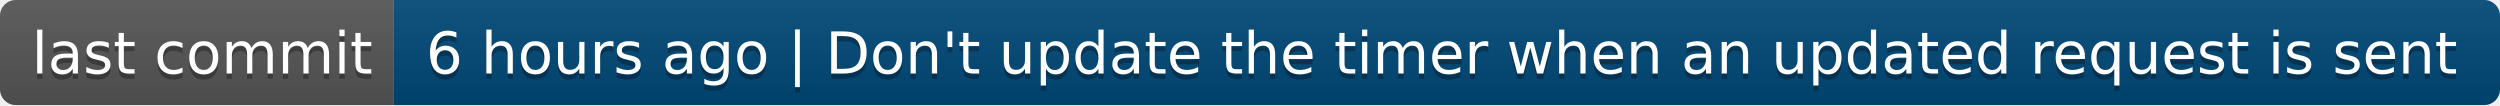
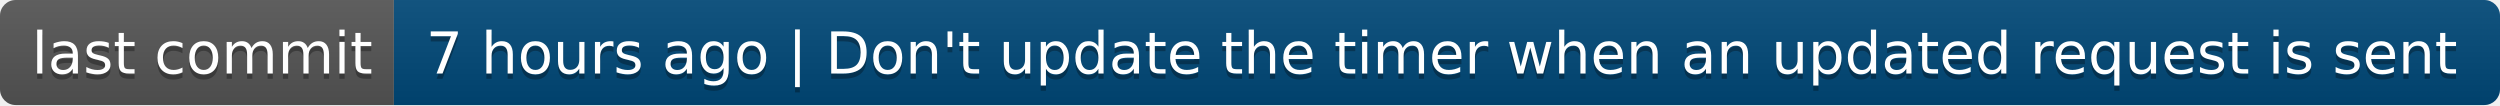
- <svg xmlns="http://www.w3.org/2000/svg" width="476" height="20" role="img" aria-label="last commit: 6 hours ago | Don't update the timer when an updated request is sent">
+ <svg xmlns="http://www.w3.org/2000/svg" width="476" height="20" role="img" aria-label="last commit: 7 hours ago | Don't update the timer when an updated request is sent">
  <linearGradient id="s" x2="0" y2="100%">
    <stop offset="0" stop-color="#bbb" stop-opacity=".1" />
    <stop offset="1" stop-opacity=".1" />
  </linearGradient>
  <clipPath id="r">
    <rect width="476" height="20" rx="3" fill="#fff" />
  </clipPath>
  <g clip-path="url(#r)">
    <rect width="75" height="20" fill="#555" />
    <rect x="75" width="401" height="20" fill="#004878" />
    <rect width="476" height="20" fill="url(#s)" />
  </g>
  <g fill="#fff" text-anchor="middle" font-family="Verdana,Geneva,DejaVu Sans,sans-serif" text-rendering="geometricPrecision" font-size="110">
    <text aria-hidden="true" x="385" y="150" fill="#010101" fill-opacity=".3" transform="scale(.1)" textLength="650">last commit</text>
    <text x="385" y="140" transform="scale(.1)" fill="#fff" textLength="650">last commit</text>
-     <text aria-hidden="true" x="2745" y="150" fill="#010101" fill-opacity=".3" transform="scale(.1)" textLength="3910">6 hours ago | Don't update the timer when an updated request is sent</text>
-     <text x="2745" y="140" transform="scale(.1)" fill="#fff" textLength="3910">6 hours ago | Don't update the timer when an updated request is sent</text>
+     <text aria-hidden="true" x="2745" y="150" fill="#010101" fill-opacity=".3" transform="scale(.1)" textLength="3910">7 hours ago | Don't update the timer when an updated request is sent</text>
+     <text x="2745" y="140" transform="scale(.1)" fill="#fff" textLength="3910">7 hours ago | Don't update the timer when an updated request is sent</text>
  </g>
</svg>
